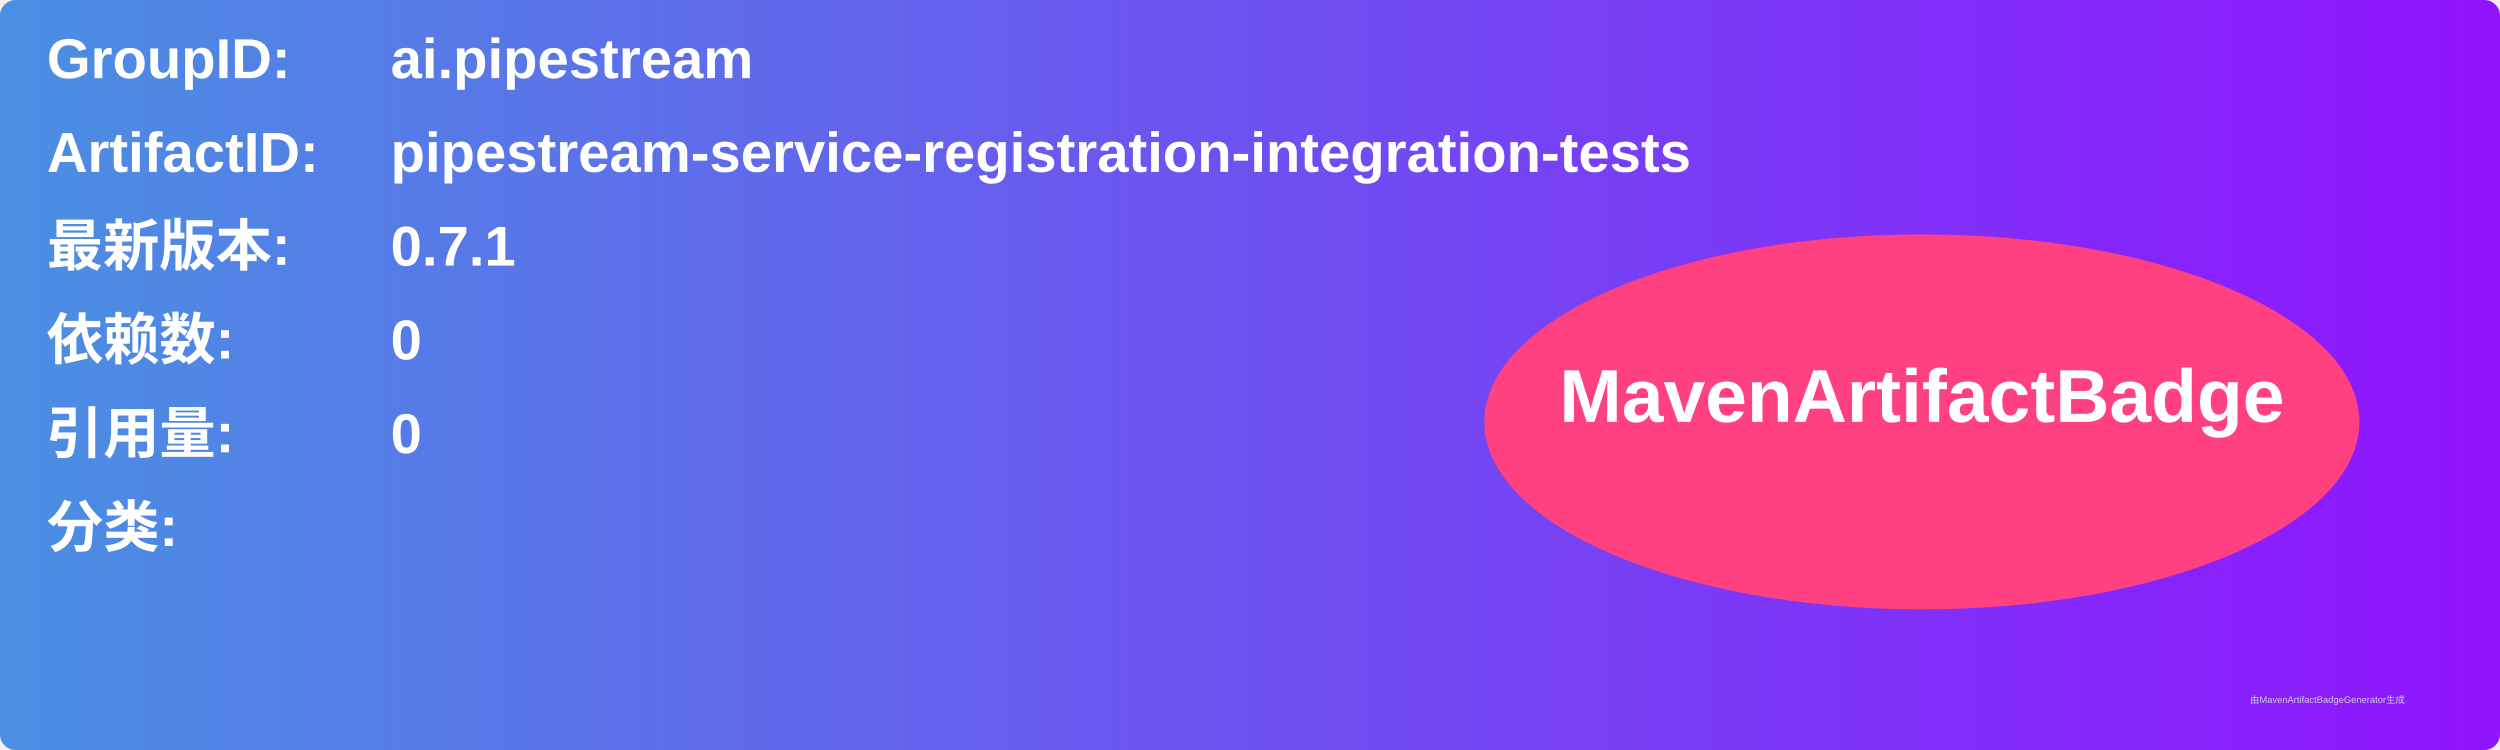
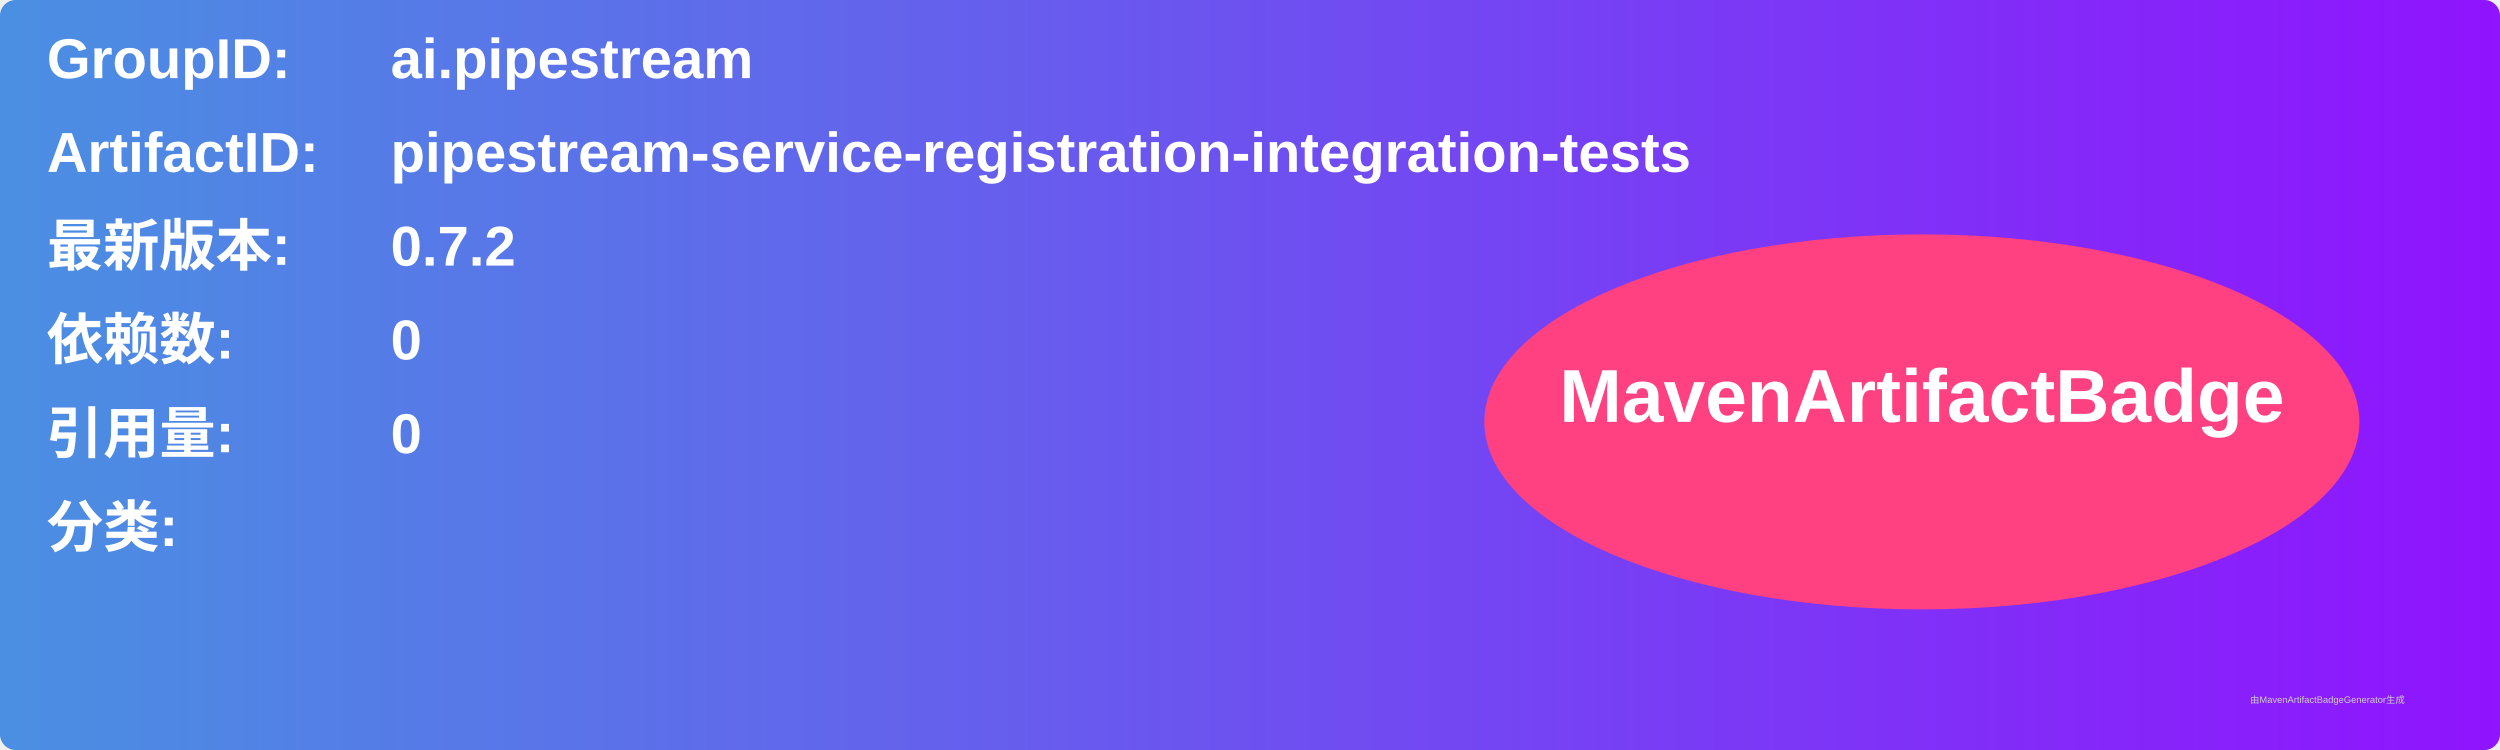
<svg xmlns="http://www.w3.org/2000/svg" width="800" height="240" viewBox="0 0 800 240">
  <linearGradient id="grad" x1="0%" y1="0%" x2="100%" y2="0%">
    <stop offset="0%" stop-color="#4a90e2" />
    <stop offset="100%" stop-color="#9013fe" />
  </linearGradient>
  <rect width="100%" height="100%" rx="5" ry="5" fill="url(#grad)" />
  <g transform="translate(15, 15)">
    <text x="0" y="10" font-family="Arial" font-size="18" fill="white" font-weight="bold" width="260">GroupID:</text>
    <text x="110" y="10" font-family="Arial" font-size="18" fill="white" font-weight="bold" width="460">ai.pipestream</text>
    <text x="0" y="40" font-family="Arial" font-size="18" fill="white" font-weight="bold" width="260">ArtifactID:</text>
    <text x="110" y="40" font-family="Arial" font-size="18" fill="white" font-weight="bold" width="460">pipestream-service-registration-integration-tests</text>
    <text x="0" y="70" font-family="Arial" font-size="18" fill="white" font-weight="bold">最新版本:</text>
    <text x="110" y="70" font-family="Arial" font-size="18" fill="white" font-weight="bold">
-       <tspan font-weight="bold">0.7.1</tspan>
+       <tspan font-weight="bold">0.7.2</tspan>
    </text>
    <text x="0" y="100" font-family="Arial" font-size="18" fill="white" font-weight="bold">依赖数: </text>
    <text x="110" y="100" font-family="Arial" font-size="18" fill="white">
      <tspan font-weight="bold">0</tspan>
    </text>
    <text x="0" y="130" font-family="Arial" font-size="18" fill="white" font-weight="bold">引用量: </text>
    <text x="110" y="130" font-family="Arial" font-size="18" fill="white">
      <tspan font-weight="bold">0</tspan>
    </text>
    <text x="0" y="160" font-family="Arial" font-size="18" fill="white" font-weight="bold">分类:</text>
    <text x="10" y="190" font-family="Arial" font-size="10" fill="white">
      <tspan font-weight="bold" />
    </text>
    <ellipse cx="600" cy="120" rx="140" ry="60" fill="#ff4081" />
    <text x="600" y="120" text-anchor="middle" font-family="Arial" font-size="24" fill="white" font-weight="bold">MavenArtifactBadge</text>
  </g>
  <text x="720" y="225" font-family="Arial" font-size="3" fill="#d0d0d0">由MavenArtifactBadgeGenerator生成</text>
</svg>
